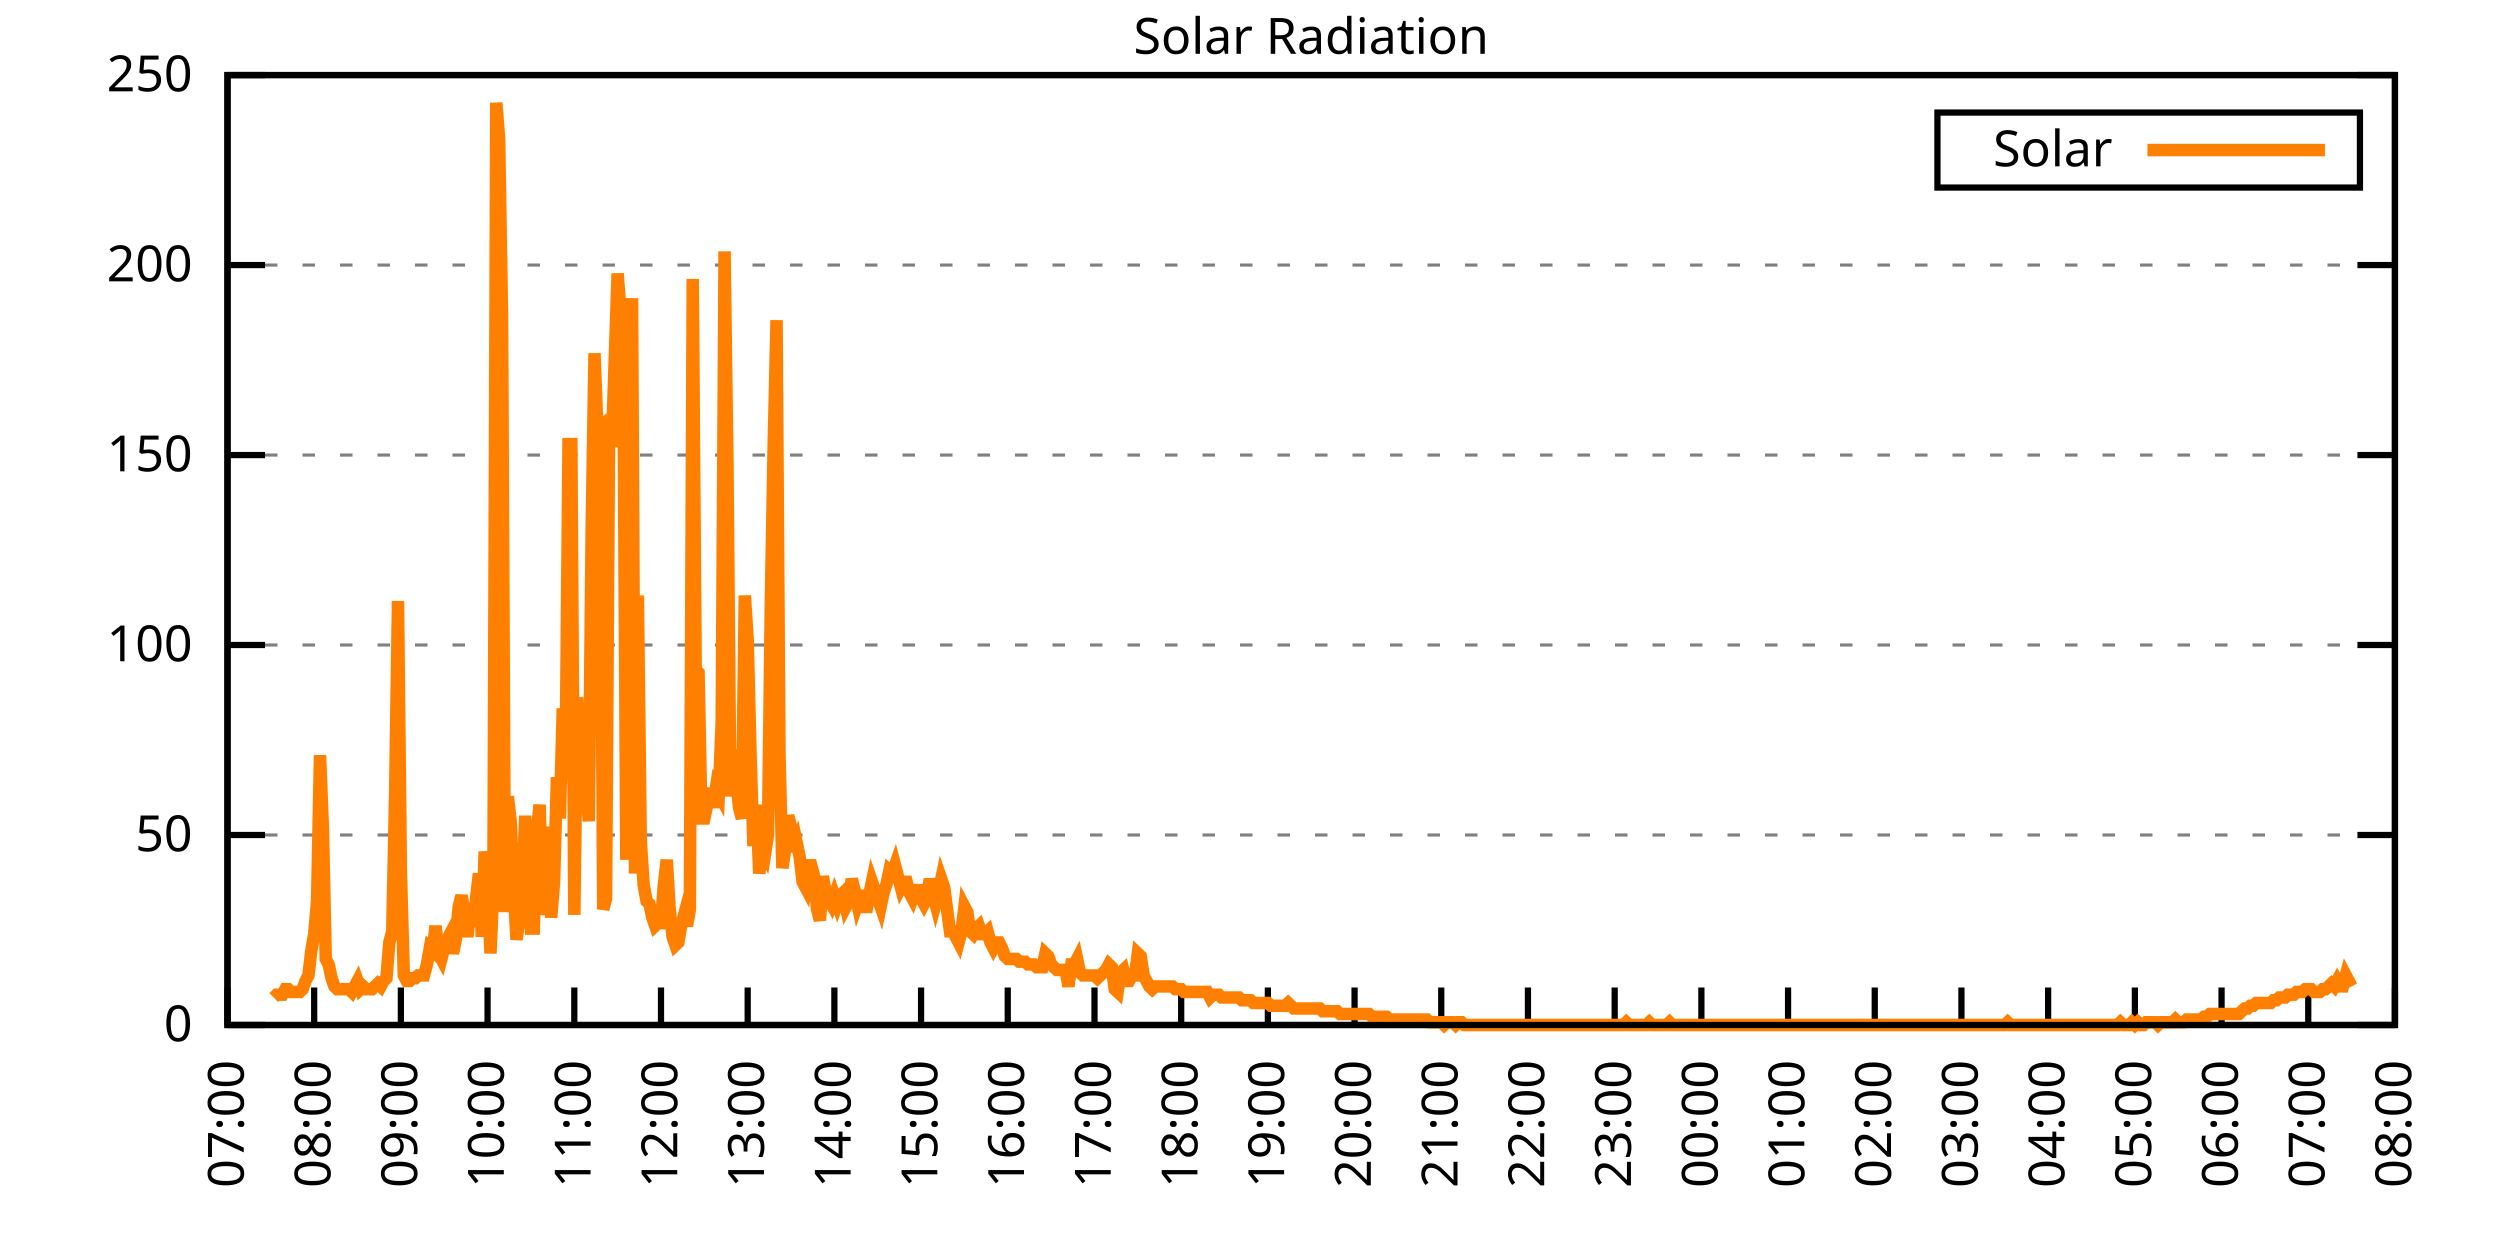
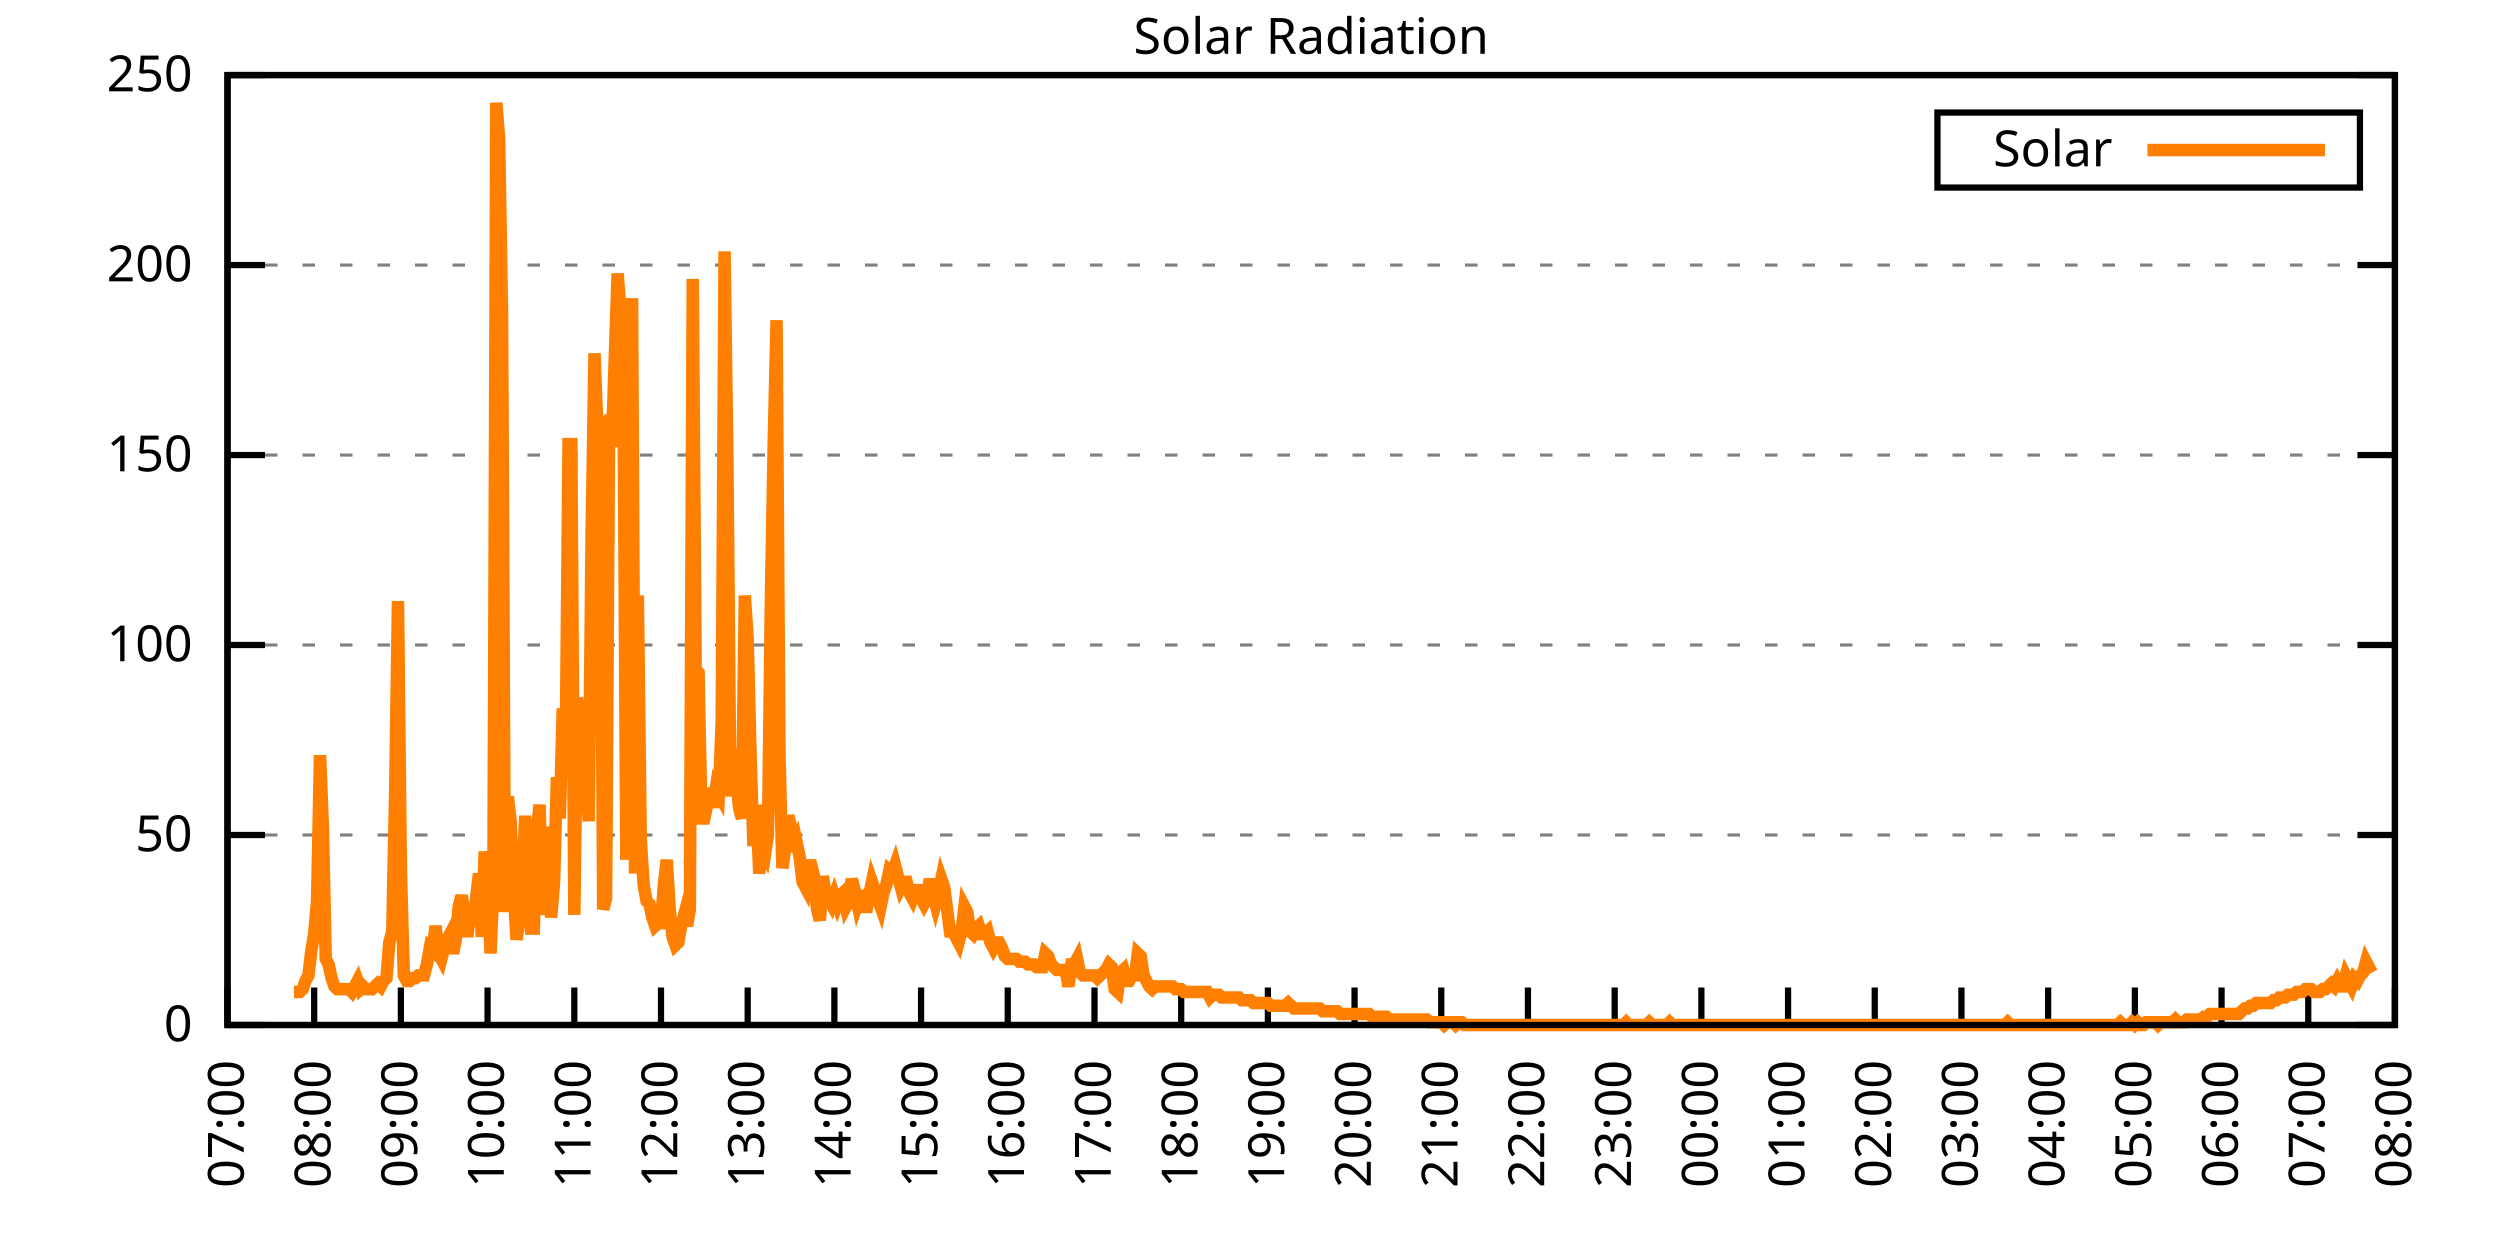
<svg xmlns="http://www.w3.org/2000/svg" xmlns:xlink="http://www.w3.org/1999/xlink" width="400" height="200" viewBox="0 0 400 200">
  <g id="gnuplot_canvas">
    <rect x="0" y="0" width="400" height="200" fill="none" />
    <defs>
      <circle id="gpDot" r="0.5" stroke-width="0.5" stroke="currentColor" />
      <path id="gpPt0" stroke-width="0.333" stroke="currentColor" d="M-1,0 h2 M0,-1 v2" />
      <path id="gpPt1" stroke-width="0.333" stroke="currentColor" d="M-1,-1 L1,1 M1,-1 L-1,1" />
      <path id="gpPt2" stroke-width="0.333" stroke="currentColor" d="M-1,0 L1,0 M0,-1 L0,1 M-1,-1 L1,1 M-1,1 L1,-1" />
      <rect id="gpPt3" stroke-width="0.333" stroke="currentColor" x="-1" y="-1" width="2" height="2" />
      <rect id="gpPt4" stroke-width="0.333" stroke="currentColor" fill="currentColor" x="-1" y="-1" width="2" height="2" />
      <circle id="gpPt5" stroke-width="0.333" stroke="currentColor" cx="0" cy="0" r="1" />
      <use xlink:href="#gpPt5" id="gpPt6" fill="currentColor" stroke="none" />
      <path id="gpPt7" stroke-width="0.333" stroke="currentColor" d="M0,-1.33 L-1.33,0.67 L1.33,0.67 z" />
      <use xlink:href="#gpPt7" id="gpPt8" fill="currentColor" stroke="none" />
      <use xlink:href="#gpPt7" id="gpPt9" stroke="currentColor" transform="rotate(180)" />
      <use xlink:href="#gpPt9" id="gpPt10" fill="currentColor" stroke="none" />
      <use xlink:href="#gpPt3" id="gpPt11" stroke="currentColor" transform="rotate(45)" />
      <use xlink:href="#gpPt11" id="gpPt12" fill="currentColor" stroke="none" />
      <path id="gpPt13" stroke-width="0.333" stroke="currentColor" d="M0,1.330 L1.265,0.411 L0.782,-1.067 L-0.782,-1.076 L-1.265,0.411 z" />
      <use xlink:href="#gpPt13" id="gpPt14" fill="currentColor" stroke="none" />
      <filter id="textbox" filterUnits="objectBoundingBox" x="0" y="0" height="1" width="1">
        <feFlood flood-color="white" flood-opacity="1" result="bgnd" />
        <feComposite in="SourceGraphic" in2="bgnd" operator="atop" />
      </filter>
      <filter id="greybox" filterUnits="objectBoundingBox" x="0" y="0" height="1" width="1">
        <feFlood flood-color="lightgrey" flood-opacity="1" result="grey" />
        <feComposite in="SourceGraphic" in2="grey" operator="atop" />
      </filter>
    </defs>
    <g fill="none" color="white" stroke="currentColor" stroke-width="1.00" stroke-linecap="butt" stroke-linejoin="miter">
</g>
    <g fill="none" color="black" stroke="currentColor" stroke-width="1.00" stroke-linecap="butt" stroke-linejoin="miter">
      <g stroke="none" shape-rendering="crispEdges">
        <polygon fill="rgb(255, 255, 255)" points="36.40,164.00 383.18,164.00 383.18,12.02 36.40,12.02 " />
      </g>
    </g>
    <g fill="none" color="black" stroke="currentColor" stroke-width="1.00" stroke-linecap="butt" stroke-linejoin="miter">
</g>
    <g fill="none" color="black" stroke="black" stroke-width="0.50" stroke-linecap="butt" stroke-linejoin="miter">
</g>
    <g fill="none" color="gray" stroke="currentColor" stroke-width="0.50" stroke-linecap="butt" stroke-linejoin="miter">
      <path stroke="gray" stroke-dasharray="2,4" class="gridline" d="M36.40,164.00 L383.19,164.00  " />
    </g>
    <g fill="none" color="gray" stroke="gray" stroke-width="1.00" stroke-linecap="butt" stroke-linejoin="miter">
</g>
    <g fill="none" color="black" stroke="currentColor" stroke-width="1.00" stroke-linecap="butt" stroke-linejoin="miter">
      <path stroke="black" d="M36.40,164.00 L42.40,164.00 M383.19,164.00 L377.19,164.00  " />
      <g transform="translate(30.80,166.60)" stroke="none" fill="black" font-family="Sans" font-size="8.00" text-anchor="end">
        <text>
          <tspan font-family="Sans"> 0</tspan>
        </text>
      </g>
    </g>
    <g fill="none" color="black" stroke="currentColor" stroke-width="1.00" stroke-linecap="butt" stroke-linejoin="miter">
</g>
    <g fill="none" color="black" stroke="black" stroke-width="0.50" stroke-linecap="butt" stroke-linejoin="miter">
</g>
    <g fill="none" color="gray" stroke="currentColor" stroke-width="0.50" stroke-linecap="butt" stroke-linejoin="miter">
      <path stroke="gray" stroke-dasharray="2,4" class="gridline" d="M36.40,133.60 L383.19,133.60  " />
    </g>
    <g fill="none" color="gray" stroke="gray" stroke-width="1.00" stroke-linecap="butt" stroke-linejoin="miter">
</g>
    <g fill="none" color="black" stroke="currentColor" stroke-width="1.00" stroke-linecap="butt" stroke-linejoin="miter">
      <path stroke="black" d="M36.40,133.60 L42.40,133.60 M383.19,133.60 L377.19,133.60  " />
      <g transform="translate(30.80,136.20)" stroke="none" fill="black" font-family="Sans" font-size="8.00" text-anchor="end">
        <text>
          <tspan font-family="Sans"> 50</tspan>
        </text>
      </g>
    </g>
    <g fill="none" color="black" stroke="currentColor" stroke-width="1.00" stroke-linecap="butt" stroke-linejoin="miter">
</g>
    <g fill="none" color="black" stroke="black" stroke-width="0.50" stroke-linecap="butt" stroke-linejoin="miter">
</g>
    <g fill="none" color="gray" stroke="currentColor" stroke-width="0.50" stroke-linecap="butt" stroke-linejoin="miter">
      <path stroke="gray" stroke-dasharray="2,4" class="gridline" d="M36.40,103.20 L383.19,103.20  " />
    </g>
    <g fill="none" color="gray" stroke="gray" stroke-width="1.00" stroke-linecap="butt" stroke-linejoin="miter">
</g>
    <g fill="none" color="black" stroke="currentColor" stroke-width="1.00" stroke-linecap="butt" stroke-linejoin="miter">
      <path stroke="black" d="M36.40,103.20 L42.40,103.20 M383.19,103.20 L377.19,103.20  " />
      <g transform="translate(30.80,105.80)" stroke="none" fill="black" font-family="Sans" font-size="8.00" text-anchor="end">
        <text>
          <tspan font-family="Sans"> 100</tspan>
        </text>
      </g>
    </g>
    <g fill="none" color="black" stroke="currentColor" stroke-width="1.00" stroke-linecap="butt" stroke-linejoin="miter">
</g>
    <g fill="none" color="black" stroke="black" stroke-width="0.50" stroke-linecap="butt" stroke-linejoin="miter">
</g>
    <g fill="none" color="gray" stroke="currentColor" stroke-width="0.50" stroke-linecap="butt" stroke-linejoin="miter">
      <path stroke="gray" stroke-dasharray="2,4" class="gridline" d="M36.40,72.81 L383.19,72.81  " />
    </g>
    <g fill="none" color="gray" stroke="gray" stroke-width="1.00" stroke-linecap="butt" stroke-linejoin="miter">
</g>
    <g fill="none" color="black" stroke="currentColor" stroke-width="1.00" stroke-linecap="butt" stroke-linejoin="miter">
      <path stroke="black" d="M36.40,72.81 L42.40,72.81 M383.19,72.81 L377.19,72.81  " />
      <g transform="translate(30.80,75.41)" stroke="none" fill="black" font-family="Sans" font-size="8.00" text-anchor="end">
        <text>
          <tspan font-family="Sans"> 150</tspan>
        </text>
      </g>
    </g>
    <g fill="none" color="black" stroke="currentColor" stroke-width="1.00" stroke-linecap="butt" stroke-linejoin="miter">
</g>
    <g fill="none" color="black" stroke="black" stroke-width="0.50" stroke-linecap="butt" stroke-linejoin="miter">
</g>
    <g fill="none" color="gray" stroke="currentColor" stroke-width="0.50" stroke-linecap="butt" stroke-linejoin="miter">
      <path stroke="gray" stroke-dasharray="2,4" class="gridline" d="M36.40,42.41 L383.19,42.41  " />
    </g>
    <g fill="none" color="gray" stroke="gray" stroke-width="1.00" stroke-linecap="butt" stroke-linejoin="miter">
</g>
    <g fill="none" color="black" stroke="currentColor" stroke-width="1.00" stroke-linecap="butt" stroke-linejoin="miter">
      <path stroke="black" d="M36.40,42.41 L42.40,42.41 M383.19,42.41 L377.19,42.41  " />
      <g transform="translate(30.80,45.01)" stroke="none" fill="black" font-family="Sans" font-size="8.00" text-anchor="end">
        <text>
          <tspan font-family="Sans"> 200</tspan>
        </text>
      </g>
    </g>
    <g fill="none" color="black" stroke="currentColor" stroke-width="1.00" stroke-linecap="butt" stroke-linejoin="miter">
</g>
    <g fill="none" color="black" stroke="black" stroke-width="0.50" stroke-linecap="butt" stroke-linejoin="miter">
</g>
    <g fill="none" color="gray" stroke="currentColor" stroke-width="0.50" stroke-linecap="butt" stroke-linejoin="miter">
      <path stroke="gray" stroke-dasharray="2,4" class="gridline" d="M36.40,12.01 L383.19,12.01  " />
    </g>
    <g fill="none" color="gray" stroke="gray" stroke-width="1.00" stroke-linecap="butt" stroke-linejoin="miter">
</g>
    <g fill="none" color="black" stroke="currentColor" stroke-width="1.00" stroke-linecap="butt" stroke-linejoin="miter">
      <path stroke="black" d="M36.40,12.01 L42.40,12.01 M383.19,12.01 L377.19,12.01  " />
      <g transform="translate(30.80,14.61)" stroke="none" fill="black" font-family="Sans" font-size="8.00" text-anchor="end">
        <text>
          <tspan font-family="Sans"> 250</tspan>
        </text>
      </g>
    </g>
    <g fill="none" color="black" stroke="currentColor" stroke-width="1.00" stroke-linecap="butt" stroke-linejoin="miter">
      <path stroke="black" d="M36.40,164.00 L36.40,158.00  " />
      <g transform="translate(39.00,169.60) rotate(270.00)" stroke="none" fill="black" font-family="Sans" font-size="8.00" text-anchor="end">
        <text>
          <tspan font-family="Sans">07:00</tspan>
        </text>
      </g>
    </g>
    <g fill="none" color="black" stroke="currentColor" stroke-width="1.00" stroke-linecap="butt" stroke-linejoin="miter">
      <path stroke="black" d="M50.27,164.00 L50.27,158.00  " />
      <g transform="translate(52.87,169.60) rotate(270.00)" stroke="none" fill="black" font-family="Sans" font-size="8.00" text-anchor="end">
        <text>
          <tspan font-family="Sans">08:00</tspan>
        </text>
      </g>
    </g>
    <g fill="none" color="black" stroke="currentColor" stroke-width="1.00" stroke-linecap="butt" stroke-linejoin="miter">
      <path stroke="black" d="M64.14,164.00 L64.14,158.00  " />
      <g transform="translate(66.74,169.60) rotate(270.00)" stroke="none" fill="black" font-family="Sans" font-size="8.00" text-anchor="end">
        <text>
          <tspan font-family="Sans">09:00</tspan>
        </text>
      </g>
    </g>
    <g fill="none" color="black" stroke="currentColor" stroke-width="1.00" stroke-linecap="butt" stroke-linejoin="miter">
      <path stroke="black" d="M78.01,164.00 L78.01,158.00  " />
      <g transform="translate(80.61,169.60) rotate(270.00)" stroke="none" fill="black" font-family="Sans" font-size="8.00" text-anchor="end">
        <text>
          <tspan font-family="Sans">10:00</tspan>
        </text>
      </g>
    </g>
    <g fill="none" color="black" stroke="currentColor" stroke-width="1.00" stroke-linecap="butt" stroke-linejoin="miter">
      <path stroke="black" d="M91.89,164.00 L91.89,158.00  " />
      <g transform="translate(94.49,169.60) rotate(270.00)" stroke="none" fill="black" font-family="Sans" font-size="8.00" text-anchor="end">
        <text>
          <tspan font-family="Sans">11:00</tspan>
        </text>
      </g>
    </g>
    <g fill="none" color="black" stroke="currentColor" stroke-width="1.00" stroke-linecap="butt" stroke-linejoin="miter">
      <path stroke="black" d="M105.76,164.00 L105.76,158.00  " />
      <g transform="translate(108.36,169.60) rotate(270.00)" stroke="none" fill="black" font-family="Sans" font-size="8.00" text-anchor="end">
        <text>
          <tspan font-family="Sans">12:00</tspan>
        </text>
      </g>
    </g>
    <g fill="none" color="black" stroke="currentColor" stroke-width="1.00" stroke-linecap="butt" stroke-linejoin="miter">
      <path stroke="black" d="M119.63,164.00 L119.63,158.00  " />
      <g transform="translate(122.23,169.60) rotate(270.00)" stroke="none" fill="black" font-family="Sans" font-size="8.00" text-anchor="end">
        <text>
          <tspan font-family="Sans">13:00</tspan>
        </text>
      </g>
    </g>
    <g fill="none" color="black" stroke="currentColor" stroke-width="1.00" stroke-linecap="butt" stroke-linejoin="miter">
      <path stroke="black" d="M133.50,164.00 L133.50,158.00  " />
      <g transform="translate(136.10,169.60) rotate(270.00)" stroke="none" fill="black" font-family="Sans" font-size="8.00" text-anchor="end">
        <text>
          <tspan font-family="Sans">14:00</tspan>
        </text>
      </g>
    </g>
    <g fill="none" color="black" stroke="currentColor" stroke-width="1.00" stroke-linecap="butt" stroke-linejoin="miter">
      <path stroke="black" d="M147.37,164.00 L147.37,158.00  " />
      <g transform="translate(149.97,169.60) rotate(270.00)" stroke="none" fill="black" font-family="Sans" font-size="8.00" text-anchor="end">
        <text>
          <tspan font-family="Sans">15:00</tspan>
        </text>
      </g>
    </g>
    <g fill="none" color="black" stroke="currentColor" stroke-width="1.00" stroke-linecap="butt" stroke-linejoin="miter">
      <path stroke="black" d="M161.24,164.00 L161.24,158.00  " />
      <g transform="translate(163.84,169.60) rotate(270.00)" stroke="none" fill="black" font-family="Sans" font-size="8.00" text-anchor="end">
        <text>
          <tspan font-family="Sans">16:00</tspan>
        </text>
      </g>
    </g>
    <g fill="none" color="black" stroke="currentColor" stroke-width="1.00" stroke-linecap="butt" stroke-linejoin="miter">
      <path stroke="black" d="M175.12,164.00 L175.12,158.00  " />
      <g transform="translate(177.72,169.60) rotate(270.00)" stroke="none" fill="black" font-family="Sans" font-size="8.00" text-anchor="end">
        <text>
          <tspan font-family="Sans">17:00</tspan>
        </text>
      </g>
    </g>
    <g fill="none" color="black" stroke="currentColor" stroke-width="1.00" stroke-linecap="butt" stroke-linejoin="miter">
      <path stroke="black" d="M188.99,164.00 L188.99,158.00  " />
      <g transform="translate(191.59,169.60) rotate(270.00)" stroke="none" fill="black" font-family="Sans" font-size="8.00" text-anchor="end">
        <text>
          <tspan font-family="Sans">18:00</tspan>
        </text>
      </g>
    </g>
    <g fill="none" color="black" stroke="currentColor" stroke-width="1.00" stroke-linecap="butt" stroke-linejoin="miter">
      <path stroke="black" d="M202.86,164.00 L202.86,158.00  " />
      <g transform="translate(205.46,169.60) rotate(270.00)" stroke="none" fill="black" font-family="Sans" font-size="8.00" text-anchor="end">
        <text>
          <tspan font-family="Sans">19:00</tspan>
        </text>
      </g>
    </g>
    <g fill="none" color="black" stroke="currentColor" stroke-width="1.00" stroke-linecap="butt" stroke-linejoin="miter">
      <path stroke="black" d="M216.73,164.00 L216.73,158.00  " />
      <g transform="translate(219.33,169.60) rotate(270.00)" stroke="none" fill="black" font-family="Sans" font-size="8.00" text-anchor="end">
        <text>
          <tspan font-family="Sans">20:00</tspan>
        </text>
      </g>
    </g>
    <g fill="none" color="black" stroke="currentColor" stroke-width="1.00" stroke-linecap="butt" stroke-linejoin="miter">
      <path stroke="black" d="M230.60,164.00 L230.60,158.00  " />
      <g transform="translate(233.20,169.60) rotate(270.00)" stroke="none" fill="black" font-family="Sans" font-size="8.00" text-anchor="end">
        <text>
          <tspan font-family="Sans">21:00</tspan>
        </text>
      </g>
    </g>
    <g fill="none" color="black" stroke="currentColor" stroke-width="1.00" stroke-linecap="butt" stroke-linejoin="miter">
      <path stroke="black" d="M244.47,164.00 L244.47,158.00  " />
      <g transform="translate(247.07,169.60) rotate(270.00)" stroke="none" fill="black" font-family="Sans" font-size="8.00" text-anchor="end">
        <text>
          <tspan font-family="Sans">22:00</tspan>
        </text>
      </g>
    </g>
    <g fill="none" color="black" stroke="currentColor" stroke-width="1.00" stroke-linecap="butt" stroke-linejoin="miter">
      <path stroke="black" d="M258.35,164.00 L258.35,158.00  " />
      <g transform="translate(260.95,169.60) rotate(270.00)" stroke="none" fill="black" font-family="Sans" font-size="8.00" text-anchor="end">
        <text>
          <tspan font-family="Sans">23:00</tspan>
        </text>
      </g>
    </g>
    <g fill="none" color="black" stroke="currentColor" stroke-width="1.00" stroke-linecap="butt" stroke-linejoin="miter">
      <path stroke="black" d="M272.22,164.00 L272.22,158.00  " />
      <g transform="translate(274.82,169.60) rotate(270.00)" stroke="none" fill="black" font-family="Sans" font-size="8.00" text-anchor="end">
        <text>
          <tspan font-family="Sans">00:00</tspan>
        </text>
      </g>
    </g>
    <g fill="none" color="black" stroke="currentColor" stroke-width="1.00" stroke-linecap="butt" stroke-linejoin="miter">
      <path stroke="black" d="M286.09,164.00 L286.09,158.00  " />
      <g transform="translate(288.69,169.60) rotate(270.00)" stroke="none" fill="black" font-family="Sans" font-size="8.00" text-anchor="end">
        <text>
          <tspan font-family="Sans">01:00</tspan>
        </text>
      </g>
    </g>
    <g fill="none" color="black" stroke="currentColor" stroke-width="1.00" stroke-linecap="butt" stroke-linejoin="miter">
      <path stroke="black" d="M299.96,164.00 L299.96,158.00  " />
      <g transform="translate(302.56,169.60) rotate(270.00)" stroke="none" fill="black" font-family="Sans" font-size="8.00" text-anchor="end">
        <text>
          <tspan font-family="Sans">02:00</tspan>
        </text>
      </g>
    </g>
    <g fill="none" color="black" stroke="currentColor" stroke-width="1.00" stroke-linecap="butt" stroke-linejoin="miter">
      <path stroke="black" d="M313.83,164.00 L313.83,158.00  " />
      <g transform="translate(316.43,169.60) rotate(270.00)" stroke="none" fill="black" font-family="Sans" font-size="8.00" text-anchor="end">
        <text>
          <tspan font-family="Sans">03:00</tspan>
        </text>
      </g>
    </g>
    <g fill="none" color="black" stroke="currentColor" stroke-width="1.00" stroke-linecap="butt" stroke-linejoin="miter">
      <path stroke="black" d="M327.70,164.00 L327.70,158.00  " />
      <g transform="translate(330.30,169.60) rotate(270.00)" stroke="none" fill="black" font-family="Sans" font-size="8.00" text-anchor="end">
        <text>
          <tspan font-family="Sans">04:00</tspan>
        </text>
      </g>
    </g>
    <g fill="none" color="black" stroke="currentColor" stroke-width="1.00" stroke-linecap="butt" stroke-linejoin="miter">
      <path stroke="black" d="M341.58,164.00 L341.58,158.00  " />
      <g transform="translate(344.18,169.60) rotate(270.00)" stroke="none" fill="black" font-family="Sans" font-size="8.00" text-anchor="end">
        <text>
          <tspan font-family="Sans">05:00</tspan>
        </text>
      </g>
    </g>
    <g fill="none" color="black" stroke="currentColor" stroke-width="1.00" stroke-linecap="butt" stroke-linejoin="miter">
      <path stroke="black" d="M355.45,164.00 L355.45,158.00  " />
      <g transform="translate(358.05,169.60) rotate(270.00)" stroke="none" fill="black" font-family="Sans" font-size="8.00" text-anchor="end">
        <text>
          <tspan font-family="Sans">06:00</tspan>
        </text>
      </g>
    </g>
    <g fill="none" color="black" stroke="currentColor" stroke-width="1.00" stroke-linecap="butt" stroke-linejoin="miter">
      <path stroke="black" d="M369.32,164.00 L369.32,158.00  " />
      <g transform="translate(371.92,169.60) rotate(270.00)" stroke="none" fill="black" font-family="Sans" font-size="8.00" text-anchor="end">
        <text>
          <tspan font-family="Sans">07:00</tspan>
        </text>
      </g>
    </g>
    <g fill="none" color="black" stroke="currentColor" stroke-width="1.00" stroke-linecap="butt" stroke-linejoin="miter">
      <path stroke="black" d="M383.19,164.00 L383.19,158.00  " />
      <g transform="translate(385.79,169.60) rotate(270.00)" stroke="none" fill="black" font-family="Sans" font-size="8.00" text-anchor="end">
        <text>
          <tspan font-family="Sans">08:00</tspan>
        </text>
      </g>
    </g>
    <g fill="none" color="black" stroke="currentColor" stroke-width="1.00" stroke-linecap="butt" stroke-linejoin="miter">
</g>
    <g fill="none" color="black" stroke="currentColor" stroke-width="1.00" stroke-linecap="butt" stroke-linejoin="miter">
      <path stroke="black" d="M36.40,12.01 L36.40,164.00 L383.19,164.00 L383.19,12.01 L36.40,12.01 Z  " />
    </g>
    <g fill="none" color="black" stroke="currentColor" stroke-width="1.00" stroke-linecap="butt" stroke-linejoin="miter">
</g>
    <g fill="none" color="black" stroke="currentColor" stroke-width="1.00" stroke-linecap="butt" stroke-linejoin="miter">
      <path stroke="black" d="M309.99,30.01 L309.99,18.01 L377.59,18.01 L377.59,30.01 L309.99,30.01 Z  " />
    </g>
    <g id="Solar_Radiation_plot_1">
      <g fill="none" color="white" stroke="black" stroke-width="2.00" stroke-linecap="butt" stroke-linejoin="miter">
</g>
      <g fill="none" color="black" stroke="currentColor" stroke-width="2.00" stroke-linecap="butt" stroke-linejoin="miter">
        <g transform="translate(337.99,26.61)" stroke="none" fill="black" font-family="Sans" font-size="8.00" text-anchor="end">
          <text>
            <tspan font-family="Sans">Solar</tspan>
          </text>
        </g>
      </g>
      <g fill="none" color="black" stroke="currentColor" stroke-width="2.00" stroke-linecap="butt" stroke-linejoin="miter">
-         <path stroke="rgb(255, 127,   0)" d="M343.59,24.01 L371.99,24.01 M43.80,159.60 L44.26,159.15 L44.72,159.15 L45.19,159.15 L45.65,158.27 L46.11,158.27   L46.57,158.71 L47.03,158.71 L47.50,158.71 L47.96,158.71 L48.42,158.27 L48.88,156.95 L49.35,156.07 L49.81,152.11   L50.27,149.46 L50.73,144.18 L51.20,120.83 L51.66,132.28 L52.12,153.43 L52.58,154.31 L53.05,156.51 L53.51,157.83   L53.97,158.27 L54.43,158.27 L54.90,158.27 L55.36,158.27 L55.82,158.27 L56.28,158.71 L56.75,157.83 L57.21,156.95   L57.67,158.27 L58.13,157.83 L58.59,158.27 L59.06,158.27 L59.52,158.27 L59.98,157.83 L60.44,157.39 L60.91,157.83   L61.37,156.95 L61.83,156.51 L62.29,150.79 L62.76,149.02 L63.22,127.00 L63.68,96.16 L64.14,139.33 L64.61,156.07   L65.07,156.95 L65.53,156.95 L65.99,156.51 L66.46,156.51 L66.92,156.07 L67.38,156.07 L67.84,156.07 L68.30,154.31   L68.77,151.67 L69.23,152.11 L69.69,148.14 L70.15,152.55 L70.62,153.43 L71.08,151.67 L71.54,150.34 L72.00,149.46   L72.47,152.55 L72.93,150.34 L73.39,145.06 L73.85,143.30 L74.32,145.94 L74.78,149.90 L75.24,145.50 L75.70,148.14   L76.17,143.74 L76.63,139.77 L77.09,149.90 L77.55,136.25 L78.01,139.77 L78.48,152.55 L78.94,141.98 L79.40,16.44   L79.86,22.16 L80.33,50.35 L80.79,145.94 L81.25,127.44 L81.71,131.40 L82.18,141.98 L82.64,150.34 L83.10,147.26   L83.56,143.30 L84.03,130.52 L84.49,139.77 L84.95,148.58 L85.41,148.58 L85.88,133.17 L86.34,128.76 L86.80,146.38   L87.26,141.09 L87.72,132.28 L88.19,146.82 L88.65,141.09 L89.11,124.36 L89.57,130.96 L90.04,113.34 L90.50,122.15   L90.96,71.06 L91.42,71.06 L91.89,146.38 L92.35,111.58 L92.81,121.71 L93.27,118.19 L93.74,124.36 L94.20,131.40   L94.66,85.15 L95.12,56.52 L95.59,68.85 L96.05,68.41 L96.51,145.50 L96.97,143.74 L97.44,70.18 L97.90,71.50   L98.36,57.40 L98.82,43.75 L99.28,49.91 L99.75,61.81 L100.21,137.57 L100.67,65.33 L101.13,47.71 L101.60,139.77   L102.06,95.28 L102.52,134.49 L102.98,141.54 L103.45,144.18 L103.91,144.62 L104.37,146.82 L104.83,148.14 L105.30,147.70   L105.76,147.70 L106.22,141.54 L106.68,137.57 L107.15,145.50 L107.61,149.90 L108.07,151.23 L108.53,150.79 L108.99,148.14   L109.46,146.38 L109.92,148.14 L110.38,145.50 L110.84,44.63 L111.31,107.18 L111.77,107.62 L112.23,130.96 L112.69,130.96   L113.16,128.76 L113.62,126.12 L114.08,129.20 L114.54,126.12 L115.01,127.00 L115.47,115.55 L115.93,40.22 L116.39,74.14   L116.86,127.44 L117.32,119.95 L117.78,124.36 L118.24,129.20 L118.70,130.96 L119.17,95.28 L119.63,102.33 L120.09,120.83   L120.55,135.37 L121.02,128.76 L121.48,139.77 L121.94,135.81 L122.40,136.69 L122.87,133.61 L123.33,96.61 L123.79,71.06   L124.25,51.23 L124.72,120.83 L125.18,138.89 L125.64,135.81 L126.10,130.52 L126.57,132.28 L127.03,136.25 L127.49,134.93   L127.95,137.13 L128.41,141.09 L128.88,141.98 L129.34,138.45 L129.80,138.45 L130.26,140.21 L130.73,145.50 L131.19,147.26   L131.65,140.21 L132.11,142.86 L132.58,143.74 L133.04,144.62 L133.50,143.30 L133.96,144.62 L134.43,143.30 L134.89,142.86   L135.35,145.06 L135.81,144.18 L136.28,140.65 L136.74,142.42 L137.20,144.62 L137.66,143.30 L138.13,143.30 L138.59,145.94   L139.05,143.30 L139.51,141.09 L139.97,142.42 L140.44,143.74 L140.90,145.06 L141.36,142.86 L141.82,141.54 L142.29,139.33   L142.75,139.77 L143.21,138.45 L143.67,140.21 L144.14,141.98 L144.60,141.09 L145.06,141.09 L145.52,142.86 L145.99,143.74   L146.45,142.42 L146.91,142.42 L147.37,143.74 L147.84,144.62 L148.30,143.74 L148.76,140.65 L149.22,142.86 L149.68,144.62   L150.15,142.86 L150.61,140.65 L151.07,141.98 L151.53,145.50 L152.00,149.02 L152.46,149.02 L152.92,149.90 L153.38,150.79   L153.85,149.02 L154.31,145.06 L154.77,145.94 L155.23,149.02 L155.70,149.46 L156.16,148.58 L156.62,148.14 L157.08,149.46   L157.55,149.46 L158.01,149.02 L158.47,150.79 L158.93,151.67 L159.39,150.79 L159.86,150.79 L160.32,151.67 L160.78,152.99   L161.24,153.43 L161.71,153.43 L162.17,153.43 L162.63,153.43 L163.09,153.87 L163.56,153.87 L164.02,153.87 L164.48,154.31   L164.94,154.31 L165.41,154.31 L165.87,154.75 L166.33,154.75 L166.79,154.75 L167.26,152.55 L167.72,152.99 L168.18,154.31   L168.64,154.75 L169.10,155.19 L169.57,155.19 L170.03,155.19 L170.49,155.19 L170.95,157.83 L171.42,154.31 L171.88,154.31   L172.34,153.43 L172.80,155.63 L173.27,156.07 L173.73,156.07 L174.19,156.07 L174.65,156.07 L175.12,156.07 L175.58,156.51   L176.04,156.07 L176.50,155.63 L176.97,155.19 L177.43,154.31 L177.89,154.75 L178.35,158.27 L178.82,158.71 L179.28,155.63   L179.74,155.19 L180.20,156.95 L180.66,156.95 L181.13,156.07 L181.59,156.07 L182.05,152.55 L182.51,152.99 L182.98,156.07   L183.44,156.95 L183.90,157.83 L184.36,158.27 L184.83,157.83 L185.29,157.83 L185.75,157.83 L186.21,157.83 L186.68,157.83   L187.14,157.83 L187.60,157.83 L188.06,158.27 L188.53,158.27 L188.99,158.27 L189.45,158.71 L189.91,158.71 L190.37,158.71   L190.84,158.71 L191.30,158.71 L191.76,158.71 L192.22,158.71 L192.69,158.71 L193.15,158.71 L193.61,159.60 L194.07,159.15   L194.54,159.15 L195.00,159.15 L195.46,159.60 L195.92,159.60 L196.39,159.60 L196.85,159.60 L197.31,159.60 L197.77,159.60   L198.24,159.60 L198.70,160.04 L199.16,160.04 L199.62,160.04 L200.08,160.04 L200.55,160.48 L201.01,160.48 L201.47,160.48   L201.93,160.48 L202.40,160.48 L202.86,160.48 L203.32,160.92 L203.78,160.92 L204.25,160.92 L204.71,160.92 L205.17,160.92   L205.63,160.92 L206.10,160.48 L206.56,160.92 L207.02,161.36 L207.48,161.36 L207.95,161.36 L208.41,161.36 L208.87,161.36   L209.33,161.36 L209.80,161.36 L210.26,161.36 L210.72,161.36 L211.18,161.36 L211.64,161.80 L212.11,161.80 L212.57,161.80   L213.03,161.80 L213.49,161.80 L213.96,161.80 L214.42,162.24 L214.88,162.24 L215.34,162.24 L215.81,162.24 L216.27,162.24   L216.73,162.24 L217.19,162.24 L217.66,162.24 L218.12,162.24 L218.58,162.24 L219.04,162.24 L219.51,162.68 L219.97,162.68   L220.43,162.68 L220.89,162.68 L221.35,162.68 L221.82,162.68 L222.28,163.12 L222.74,163.12 L223.20,163.12 L223.67,163.12   L224.13,163.12 L224.59,163.12 L225.05,163.12 L225.52,163.12 L225.98,163.12 L226.44,163.12 L226.90,163.12 L227.37,163.12   L227.83,163.12 L228.29,163.12 L228.75,163.56 L229.22,163.56 L229.68,163.56 L230.14,163.56 L230.60,163.56 L231.06,164.00   L231.53,163.56 L231.99,163.56 L232.45,163.56 L232.91,164.00 L233.38,163.56 L233.84,163.56 L234.30,164.00 L234.76,164.00   L235.23,164.00 L235.69,164.00 L236.15,164.00 L236.61,164.00 L237.08,164.00 L237.54,164.00 L238.00,164.00 L238.46,164.00   L238.93,164.00 L239.39,164.00 L239.85,164.00 L240.31,164.00 L240.77,164.00 L241.24,164.00 L241.70,164.00 L242.16,164.00   L242.62,164.00 L243.09,164.00 L243.55,164.00 L244.01,164.00 L244.47,164.00 L244.94,164.00 L245.40,164.00 L245.86,164.00   L246.32,164.00 L246.79,164.00 L247.25,164.00 L247.71,164.00 L248.17,164.00 L248.64,164.00 L249.10,164.00 L249.56,164.00   L250.02,164.00 L250.49,164.00 L250.95,164.00 L251.41,164.00 L251.87,164.00 L252.33,164.00 L252.80,164.00 L253.26,164.00   L253.72,164.00 L254.18,164.00 L254.65,164.00 L255.11,164.00 L255.57,164.00 L256.03,164.00 L256.50,164.00 L256.96,164.00   L257.42,164.00 L257.88,164.00 L258.35,164.00 L258.81,164.00 L259.27,164.00 L259.73,164.00 L260.20,163.56 L260.66,164.00   L261.12,164.00 L261.58,164.00 L262.04,164.00 L262.51,164.00 L262.97,164.00 L263.43,164.00 L263.89,163.56 L264.36,164.00   L264.82,164.00 L265.28,164.00 L265.74,164.00 L266.21,164.00 L266.67,164.00 L267.13,163.56 L267.59,164.00 L268.06,164.00   L268.52,164.00 L268.98,164.00 L269.44,164.00 L269.91,164.00 L270.37,164.00 L270.83,164.00 L271.29,164.00 L271.75,164.00   L272.22,164.00 L272.68,164.00 L273.14,164.00 L273.60,164.00 L274.07,164.00 L274.53,164.00 L274.99,164.00 L275.45,164.00   L275.92,164.00 L276.38,164.00 L276.84,164.00 L277.30,164.00 L277.77,164.00 L278.23,164.00 L278.69,164.00 L279.15,164.00   L279.62,164.00 L280.08,164.00 L280.54,164.00 L281.00,164.00 L281.46,164.00 L281.93,164.00 L282.39,164.00 L282.85,164.00   L283.31,164.00 L283.78,164.00 L284.24,164.00 L284.70,164.00 L285.16,164.00 L285.63,164.00 L286.09,164.00 L286.55,164.00   L287.01,164.00 L287.48,164.00 L287.94,164.00 L288.40,164.00 L288.86,164.00 L289.33,164.00 L289.79,164.00 L290.25,164.00   L290.71,164.00 L291.18,164.00 L291.64,164.00 L292.10,164.00 L292.56,164.00 L293.02,164.00 L293.49,164.00 L293.95,164.00   L294.41,164.00 L294.87,164.00 L295.34,164.00 L295.80,164.00 L296.26,164.00 L296.72,164.00 L297.19,164.00 L297.65,164.00   L298.11,164.00 L298.57,164.00 L299.04,164.00 L299.50,164.00 L299.96,164.00 L300.42,164.00 L300.89,164.00 L301.35,164.00   L301.81,164.00 L302.27,164.00 L302.73,164.00 L303.20,164.00 L303.66,164.00 L304.12,164.00 L304.58,164.00 L305.05,164.00   L305.51,164.00 L305.97,164.00 L306.43,164.00 L306.90,164.00 L307.36,164.00 L307.82,164.00 L308.28,164.00 L308.75,164.00   L309.21,164.00 L309.67,164.00 L310.13,164.00 L310.60,164.00 L311.06,164.00 L311.52,164.00 L311.98,164.00 L312.44,164.00   L312.91,164.00 L313.37,164.00 L313.83,164.00 L314.29,164.00 L314.76,164.00 L315.22,164.00 L315.68,164.00 L316.14,164.00   L316.61,164.00 L317.07,164.00 L317.53,164.00 L317.99,164.00 L318.46,164.00 L318.92,164.00 L319.38,164.00 L319.84,164.00   L320.31,164.00 L320.77,164.00 L321.23,163.56 L321.69,164.00 L322.15,164.00 L322.62,164.00 L323.08,164.00 L323.54,164.00   L324.00,164.00 L324.47,164.00 L324.93,164.00 L325.39,164.00 L325.85,164.00 L326.32,164.00 L326.78,164.00 L327.24,164.00   L327.70,164.00 L328.17,164.00 L328.63,164.00 L329.09,164.00 L329.55,164.00 L330.02,164.00 L330.48,164.00 L330.94,164.00   L331.40,164.00 L331.87,164.00 L332.33,164.00 L332.79,164.00 L333.25,164.00 L333.71,164.00 L334.18,164.00 L334.64,164.00   L335.10,164.00 L335.56,164.00 L336.03,164.00 L336.49,164.00 L336.95,164.00 L337.41,164.00 L337.88,164.00 L338.34,164.00   L338.80,164.00 L339.26,163.56 L339.73,164.00 L340.19,164.00 L340.65,164.00 L341.11,163.56 L341.58,164.00 L342.04,163.56   L342.50,164.00 L342.96,164.00 L343.42,163.56 L343.89,163.56 L344.35,163.56 L344.81,163.56 L345.27,164.00 L345.74,163.56   L346.20,163.56 L346.66,163.56 L347.12,163.56 L347.59,163.56 L348.05,163.12 L348.51,163.56 L348.97,163.56 L349.44,163.56   L349.90,163.12 L350.36,163.12 L350.82,163.12 L351.29,163.12 L351.75,163.12 L352.21,163.12 L352.67,162.68 L353.13,162.68   L353.60,162.24 L354.06,162.24 L354.52,162.24 L354.98,162.24 L355.45,162.24 L355.91,162.24 L356.37,162.24 L356.83,162.24   L357.30,162.24 L357.76,162.24 L358.22,162.24 L358.68,161.80 L359.15,161.36 L359.61,161.36 L360.07,160.92 L360.53,160.92   L361.00,160.48 L361.46,160.48 L361.92,160.48 L362.38,160.48 L362.84,160.48 L363.31,160.48 L363.77,160.04 L364.23,160.04   L364.69,159.60 L365.16,159.60 L365.62,159.60 L366.08,159.15 L366.54,159.15 L367.01,159.15 L367.47,158.71 L367.93,158.71   L368.39,158.71 L368.86,158.27 L369.32,158.27 L369.78,158.27 L370.24,158.71 L370.71,158.71 L371.17,158.71 L371.63,158.27   L372.09,158.27 L372.56,157.83 L373.02,157.39 L373.48,157.83 L373.94,156.95 L374.40,157.83 L374.87,157.83 L375.33,156.07   L375.79,156.95 L376.25,157.83  " />
+         <path stroke="rgb(255, 127,   0)" d="M343.59,24.01 L371.99,24.01 M47.03,158.71 L47.50,158.71 L47.96,158.71 L48.42,158.27 L48.88,156.95 L49.35,156.07   L49.81,152.11 L50.27,149.46 L50.73,144.18 L51.20,120.83 L51.66,132.28 L52.12,153.43 L52.58,154.31 L53.05,156.51   L53.51,157.83 L53.97,158.27 L54.43,158.27 L54.90,158.27 L55.36,158.27 L55.82,158.27 L56.28,158.71 L56.75,157.83   L57.21,156.95 L57.67,158.27 L58.13,157.83 L58.59,158.27 L59.06,158.27 L59.52,158.27 L59.98,157.83 L60.44,157.39   L60.91,157.83 L61.37,156.95 L61.83,156.51 L62.29,150.79 L62.76,149.02 L63.22,127.00 L63.68,96.16 L64.14,139.33   L64.61,156.07 L65.07,156.95 L65.53,156.95 L65.99,156.51 L66.46,156.51 L66.92,156.07 L67.38,156.07 L67.84,156.07   L68.30,154.31 L68.77,151.67 L69.23,152.11 L69.69,148.14 L70.15,152.55 L70.62,153.43 L71.08,151.67 L71.54,150.34   L72.00,149.46 L72.47,152.55 L72.93,150.34 L73.39,145.06 L73.85,143.30 L74.32,145.94 L74.78,149.90 L75.24,145.50   L75.70,148.14 L76.17,143.74 L76.63,139.77 L77.09,149.90 L77.55,136.25 L78.01,139.77 L78.48,152.55 L78.94,141.98   L79.40,16.44 L79.86,22.16 L80.33,50.35 L80.79,145.94 L81.25,127.44 L81.71,131.40 L82.18,141.98 L82.64,150.34   L83.10,147.26 L83.56,143.30 L84.03,130.52 L84.49,139.77 L84.95,148.58 L85.41,148.58 L85.88,133.17 L86.34,128.76   L86.80,146.38 L87.26,141.09 L87.72,132.28 L88.19,146.82 L88.65,141.09 L89.11,124.36 L89.57,130.96 L90.04,113.34   L90.50,122.15 L90.96,71.06 L91.42,71.06 L91.89,146.38 L92.35,111.58 L92.81,121.71 L93.27,118.19 L93.74,124.36   L94.20,131.40 L94.66,85.15 L95.12,56.52 L95.59,68.85 L96.05,68.41 L96.51,145.50 L96.97,143.74 L97.44,70.18   L97.90,71.50 L98.36,57.40 L98.82,43.75 L99.28,49.91 L99.75,61.81 L100.21,137.57 L100.67,65.33 L101.13,47.71   L101.60,139.77 L102.06,95.28 L102.52,134.49 L102.98,141.54 L103.45,144.18 L103.91,144.62 L104.37,146.82 L104.83,148.14   L105.30,147.70 L105.76,147.70 L106.22,141.54 L106.68,137.57 L107.15,145.50 L107.61,149.90 L108.07,151.23 L108.53,150.79   L108.99,148.14 L109.46,146.38 L109.92,148.14 L110.38,145.50 L110.84,44.63 L111.31,107.18 L111.77,107.62 L112.23,130.96   L112.69,130.96 L113.16,128.76 L113.62,126.12 L114.08,129.20 L114.54,126.12 L115.01,127.00 L115.47,115.55 L115.93,40.22   L116.39,74.14 L116.86,127.44 L117.32,119.95 L117.78,124.36 L118.24,129.20 L118.70,130.96 L119.17,95.28 L119.63,102.33   L120.09,120.83 L120.55,135.37 L121.02,128.76 L121.48,139.77 L121.94,135.81 L122.40,136.69 L122.87,133.61 L123.33,96.61   L123.79,71.06 L124.25,51.23 L124.72,120.83 L125.18,138.89 L125.64,135.81 L126.10,130.52 L126.57,132.28 L127.03,136.25   L127.49,134.93 L127.95,137.13 L128.41,141.09 L128.88,141.98 L129.34,138.45 L129.80,138.45 L130.26,140.21 L130.73,145.50   L131.19,147.26 L131.65,140.21 L132.11,142.86 L132.58,143.74 L133.04,144.62 L133.50,143.30 L133.96,144.62 L134.43,143.30   L134.89,142.86 L135.35,145.06 L135.81,144.18 L136.28,140.65 L136.74,142.42 L137.20,144.62 L137.66,143.30 L138.13,143.30   L138.59,145.94 L139.05,143.30 L139.51,141.09 L139.97,142.42 L140.44,143.74 L140.90,145.06 L141.36,142.86 L141.82,141.54   L142.29,139.33 L142.75,139.77 L143.21,138.45 L143.67,140.21 L144.14,141.98 L144.60,141.09 L145.06,141.09 L145.52,142.86   L145.99,143.74 L146.45,142.42 L146.91,142.42 L147.37,143.74 L147.84,144.62 L148.30,143.74 L148.76,140.65 L149.22,142.86   L149.68,144.62 L150.15,142.86 L150.61,140.65 L151.07,141.98 L151.53,145.50 L152.00,149.02 L152.46,149.02 L152.92,149.90   L153.38,150.79 L153.85,149.02 L154.31,145.06 L154.77,145.94 L155.23,149.02 L155.70,149.46 L156.16,148.58 L156.62,148.14   L157.08,149.46 L157.55,149.46 L158.01,149.02 L158.47,150.79 L158.93,151.67 L159.39,150.79 L159.86,150.79 L160.32,151.67   L160.78,152.99 L161.24,153.43 L161.71,153.43 L162.17,153.43 L162.63,153.43 L163.09,153.87 L163.56,153.87 L164.02,153.87   L164.48,154.31 L164.94,154.31 L165.41,154.31 L165.87,154.75 L166.33,154.75 L166.79,154.75 L167.26,152.55 L167.72,152.99   L168.18,154.31 L168.64,154.75 L169.10,155.19 L169.57,155.19 L170.03,155.19 L170.49,155.19 L170.95,157.83 L171.42,154.31   L171.88,154.31 L172.34,153.43 L172.80,155.63 L173.27,156.07 L173.73,156.07 L174.19,156.07 L174.65,156.07 L175.12,156.07   L175.58,156.51 L176.04,156.07 L176.50,155.63 L176.97,155.19 L177.43,154.31 L177.89,154.75 L178.35,158.27 L178.82,158.71   L179.28,155.63 L179.74,155.19 L180.20,156.95 L180.66,156.95 L181.13,156.07 L181.59,156.07 L182.05,152.55 L182.51,152.99   L182.98,156.07 L183.44,156.95 L183.90,157.83 L184.36,158.27 L184.83,157.83 L185.29,157.83 L185.75,157.83 L186.21,157.83   L186.68,157.83 L187.14,157.83 L187.60,157.83 L188.06,158.27 L188.53,158.27 L188.99,158.27 L189.45,158.71 L189.91,158.71   L190.37,158.71 L190.84,158.71 L191.30,158.71 L191.76,158.71 L192.22,158.71 L192.69,158.71 L193.15,158.71 L193.61,159.60   L194.07,159.15 L194.54,159.15 L195.00,159.15 L195.46,159.60 L195.92,159.60 L196.39,159.60 L196.85,159.60 L197.31,159.60   L197.77,159.60 L198.24,159.60 L198.70,160.04 L199.16,160.04 L199.62,160.04 L200.08,160.04 L200.55,160.48 L201.01,160.48   L201.47,160.48 L201.93,160.48 L202.40,160.48 L202.86,160.48 L203.32,160.92 L203.78,160.92 L204.25,160.92 L204.71,160.92   L205.17,160.92 L205.63,160.92 L206.10,160.48 L206.56,160.92 L207.02,161.36 L207.48,161.36 L207.95,161.36 L208.41,161.36   L208.87,161.36 L209.33,161.36 L209.80,161.36 L210.26,161.36 L210.72,161.36 L211.18,161.36 L211.64,161.80 L212.11,161.80   L212.57,161.80 L213.03,161.80 L213.49,161.80 L213.96,161.80 L214.42,162.24 L214.88,162.24 L215.34,162.24 L215.81,162.24   L216.27,162.24 L216.73,162.24 L217.19,162.24 L217.66,162.24 L218.12,162.24 L218.58,162.24 L219.04,162.24 L219.51,162.68   L219.97,162.68 L220.43,162.68 L220.89,162.68 L221.35,162.68 L221.82,162.68 L222.28,163.12 L222.74,163.12 L223.20,163.12   L223.67,163.12 L224.13,163.12 L224.59,163.12 L225.05,163.12 L225.52,163.12 L225.98,163.12 L226.44,163.12 L226.90,163.12   L227.37,163.12 L227.83,163.12 L228.29,163.12 L228.75,163.56 L229.22,163.56 L229.68,163.56 L230.14,163.56 L230.60,163.56   L231.06,164.00 L231.53,163.56 L231.99,163.56 L232.45,163.56 L232.91,164.00 L233.38,163.56 L233.84,163.56 L234.30,164.00   L234.76,164.00 L235.23,164.00 L235.69,164.00 L236.15,164.00 L236.61,164.00 L237.08,164.00 L237.54,164.00 L238.00,164.00   L238.46,164.00 L238.93,164.00 L239.39,164.00 L239.85,164.00 L240.31,164.00 L240.77,164.00 L241.24,164.00 L241.70,164.00   L242.16,164.00 L242.62,164.00 L243.09,164.00 L243.55,164.00 L244.01,164.00 L244.47,164.00 L244.94,164.00 L245.40,164.00   L245.86,164.00 L246.32,164.00 L246.79,164.00 L247.25,164.00 L247.71,164.00 L248.17,164.00 L248.64,164.00 L249.10,164.00   L249.56,164.00 L250.02,164.00 L250.49,164.00 L250.95,164.00 L251.41,164.00 L251.87,164.00 L252.33,164.00 L252.80,164.00   L253.26,164.00 L253.72,164.00 L254.18,164.00 L254.65,164.00 L255.11,164.00 L255.57,164.00 L256.03,164.00 L256.50,164.00   L256.96,164.00 L257.42,164.00 L257.88,164.00 L258.35,164.00 L258.81,164.00 L259.27,164.00 L259.73,164.00 L260.20,163.56   L260.66,164.00 L261.12,164.00 L261.58,164.00 L262.04,164.00 L262.51,164.00 L262.97,164.00 L263.43,164.00 L263.89,163.56   L264.36,164.00 L264.82,164.00 L265.28,164.00 L265.74,164.00 L266.21,164.00 L266.67,164.00 L267.13,163.56 L267.59,164.00   L268.06,164.00 L268.52,164.00 L268.98,164.00 L269.44,164.00 L269.91,164.00 L270.37,164.00 L270.83,164.00 L271.29,164.00   L271.75,164.00 L272.22,164.00 L272.68,164.00 L273.14,164.00 L273.60,164.00 L274.07,164.00 L274.53,164.00 L274.99,164.00   L275.45,164.00 L275.92,164.00 L276.38,164.00 L276.84,164.00 L277.30,164.00 L277.77,164.00 L278.23,164.00 L278.69,164.00   L279.15,164.00 L279.62,164.00 L280.08,164.00 L280.54,164.00 L281.00,164.00 L281.46,164.00 L281.93,164.00 L282.39,164.00   L282.85,164.00 L283.31,164.00 L283.78,164.00 L284.24,164.00 L284.70,164.00 L285.16,164.00 L285.63,164.00 L286.09,164.00   L286.55,164.00 L287.01,164.00 L287.48,164.00 L287.94,164.00 L288.40,164.00 L288.86,164.00 L289.33,164.00 L289.79,164.00   L290.25,164.00 L290.71,164.00 L291.18,164.00 L291.64,164.00 L292.10,164.00 L292.56,164.00 L293.02,164.00 L293.49,164.00   L293.95,164.00 L294.41,164.00 L294.87,164.00 L295.34,164.00 L295.80,164.00 L296.26,164.00 L296.72,164.00 L297.19,164.00   L297.65,164.00 L298.11,164.00 L298.57,164.00 L299.04,164.00 L299.50,164.00 L299.96,164.00 L300.42,164.00 L300.89,164.00   L301.35,164.00 L301.81,164.00 L302.27,164.00 L302.73,164.00 L303.20,164.00 L303.66,164.00 L304.12,164.00 L304.58,164.00   L305.05,164.00 L305.51,164.00 L305.97,164.00 L306.43,164.00 L306.90,164.00 L307.36,164.00 L307.82,164.00 L308.28,164.00   L308.75,164.00 L309.21,164.00 L309.67,164.00 L310.13,164.00 L310.60,164.00 L311.06,164.00 L311.52,164.00 L311.98,164.00   L312.44,164.00 L312.91,164.00 L313.37,164.00 L313.83,164.00 L314.29,164.00 L314.76,164.00 L315.22,164.00 L315.68,164.00   L316.14,164.00 L316.61,164.00 L317.07,164.00 L317.53,164.00 L317.99,164.00 L318.46,164.00 L318.92,164.00 L319.38,164.00   L319.84,164.00 L320.31,164.00 L320.77,164.00 L321.23,163.56 L321.69,164.00 L322.15,164.00 L322.62,164.00 L323.08,164.00   L323.54,164.00 L324.00,164.00 L324.47,164.00 L324.93,164.00 L325.39,164.00 L325.85,164.00 L326.32,164.00 L326.78,164.00   L327.24,164.00 L327.70,164.00 L328.17,164.00 L328.63,164.00 L329.09,164.00 L329.55,164.00 L330.02,164.00 L330.48,164.00   L330.94,164.00 L331.40,164.00 L331.87,164.00 L332.33,164.00 L332.79,164.00 L333.25,164.00 L333.71,164.00 L334.18,164.00   L334.64,164.00 L335.10,164.00 L335.56,164.00 L336.03,164.00 L336.49,164.00 L336.95,164.00 L337.41,164.00 L337.88,164.00   L338.34,164.00 L338.80,164.00 L339.26,163.56 L339.73,164.00 L340.19,164.00 L340.65,164.00 L341.11,163.56 L341.58,164.00   L342.04,163.56 L342.50,164.00 L342.96,164.00 L343.42,163.56 L343.89,163.56 L344.35,163.56 L344.81,163.56 L345.27,164.00   L345.74,163.56 L346.20,163.56 L346.66,163.56 L347.12,163.56 L347.59,163.56 L348.05,163.12 L348.51,163.56 L348.97,163.56   L349.44,163.56 L349.90,163.12 L350.36,163.12 L350.82,163.12 L351.29,163.12 L351.75,163.12 L352.21,163.12 L352.67,162.68   L353.13,162.68 L353.60,162.24 L354.06,162.24 L354.52,162.24 L354.98,162.24 L355.45,162.24 L355.91,162.24 L356.37,162.24   L356.83,162.24 L357.30,162.24 L357.76,162.24 L358.22,162.24 L358.68,161.80 L359.15,161.36 L359.61,161.36 L360.07,160.92   L360.53,160.92 L361.00,160.48 L361.46,160.48 L361.92,160.48 L362.38,160.48 L362.84,160.48 L363.31,160.48 L363.77,160.04   L364.23,160.04 L364.69,159.60 L365.16,159.60 L365.62,159.60 L366.08,159.15 L366.54,159.15 L367.01,159.15 L367.47,158.71   L367.93,158.71 L368.39,158.71 L368.86,158.27 L369.32,158.27 L369.78,158.27 L370.24,158.71 L370.71,158.71 L371.17,158.71   L371.63,158.27 L372.09,158.27 L372.56,157.83 L373.02,157.39 L373.48,157.83 L373.94,156.95 L374.40,157.83 L374.87,157.83   L375.33,156.07 L375.79,156.95 L376.25,157.83 L376.72,156.51 L377.18,156.95 L377.64,156.07 L378.10,155.63 L378.57,153.87   L379.03,154.75 L379.49,155.63  " />
      </g>
    </g>
    <g fill="none" color="black" stroke="currentColor" stroke-width="2.00" stroke-linecap="butt" stroke-linejoin="miter">
</g>
    <g fill="none" color="black" stroke="black" stroke-width="1.00" stroke-linecap="butt" stroke-linejoin="miter">
</g>
    <g fill="none" color="black" stroke="currentColor" stroke-width="1.00" stroke-linecap="butt" stroke-linejoin="miter">
      <path stroke="black" d="M36.40,12.01 L36.40,164.00 L383.19,164.00 L383.19,12.01 L36.40,12.01 Z  " />
      <g transform="translate(6.80,88.01) rotate(270.00)" stroke="none" fill="black" font-family="Sans" font-size="8.00" text-anchor="middle">
        <text />
      </g>
    </g>
    <g fill="none" color="black" stroke="currentColor" stroke-width="1.00" stroke-linecap="butt" stroke-linejoin="miter">
</g>
    <g fill="none" color="black" stroke="currentColor" stroke-width="1.00" stroke-linecap="butt" stroke-linejoin="miter">
      <g transform="translate(209.79,8.61)" stroke="none" fill="black" font-family="Sans" font-size="8.00" text-anchor="middle">
        <text>
          <tspan font-family="Sans">Solar Radiation</tspan>
        </text>
      </g>
    </g>
    <g fill="none" color="black" stroke="currentColor" stroke-width="1.00" stroke-linecap="butt" stroke-linejoin="miter">
</g>
  </g>
</svg>
